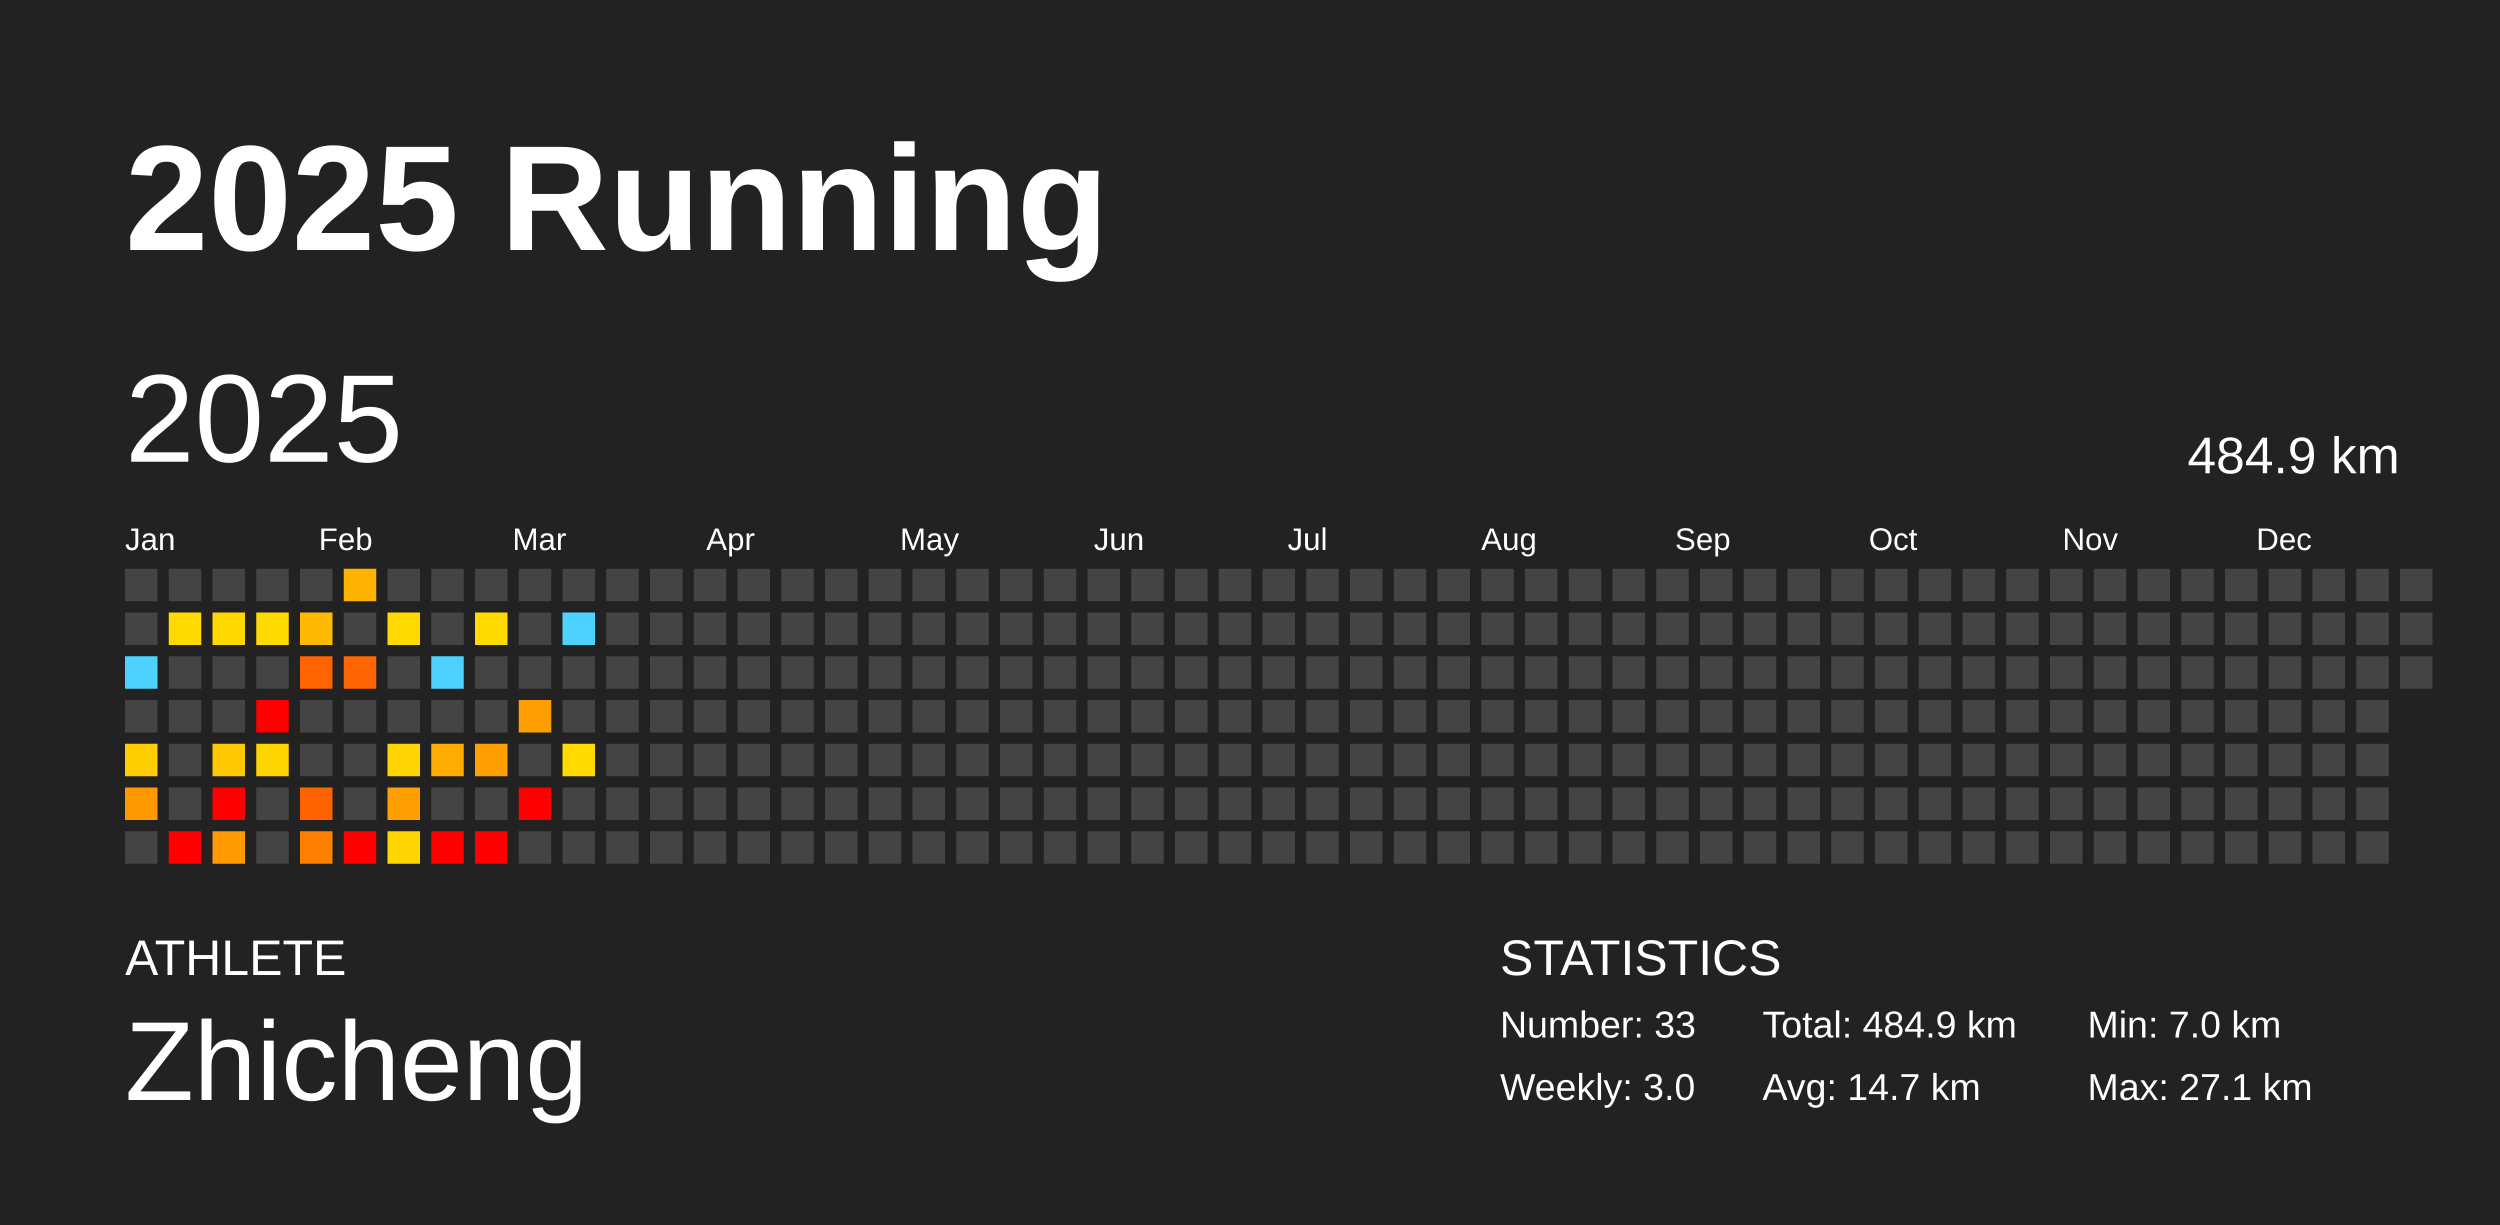
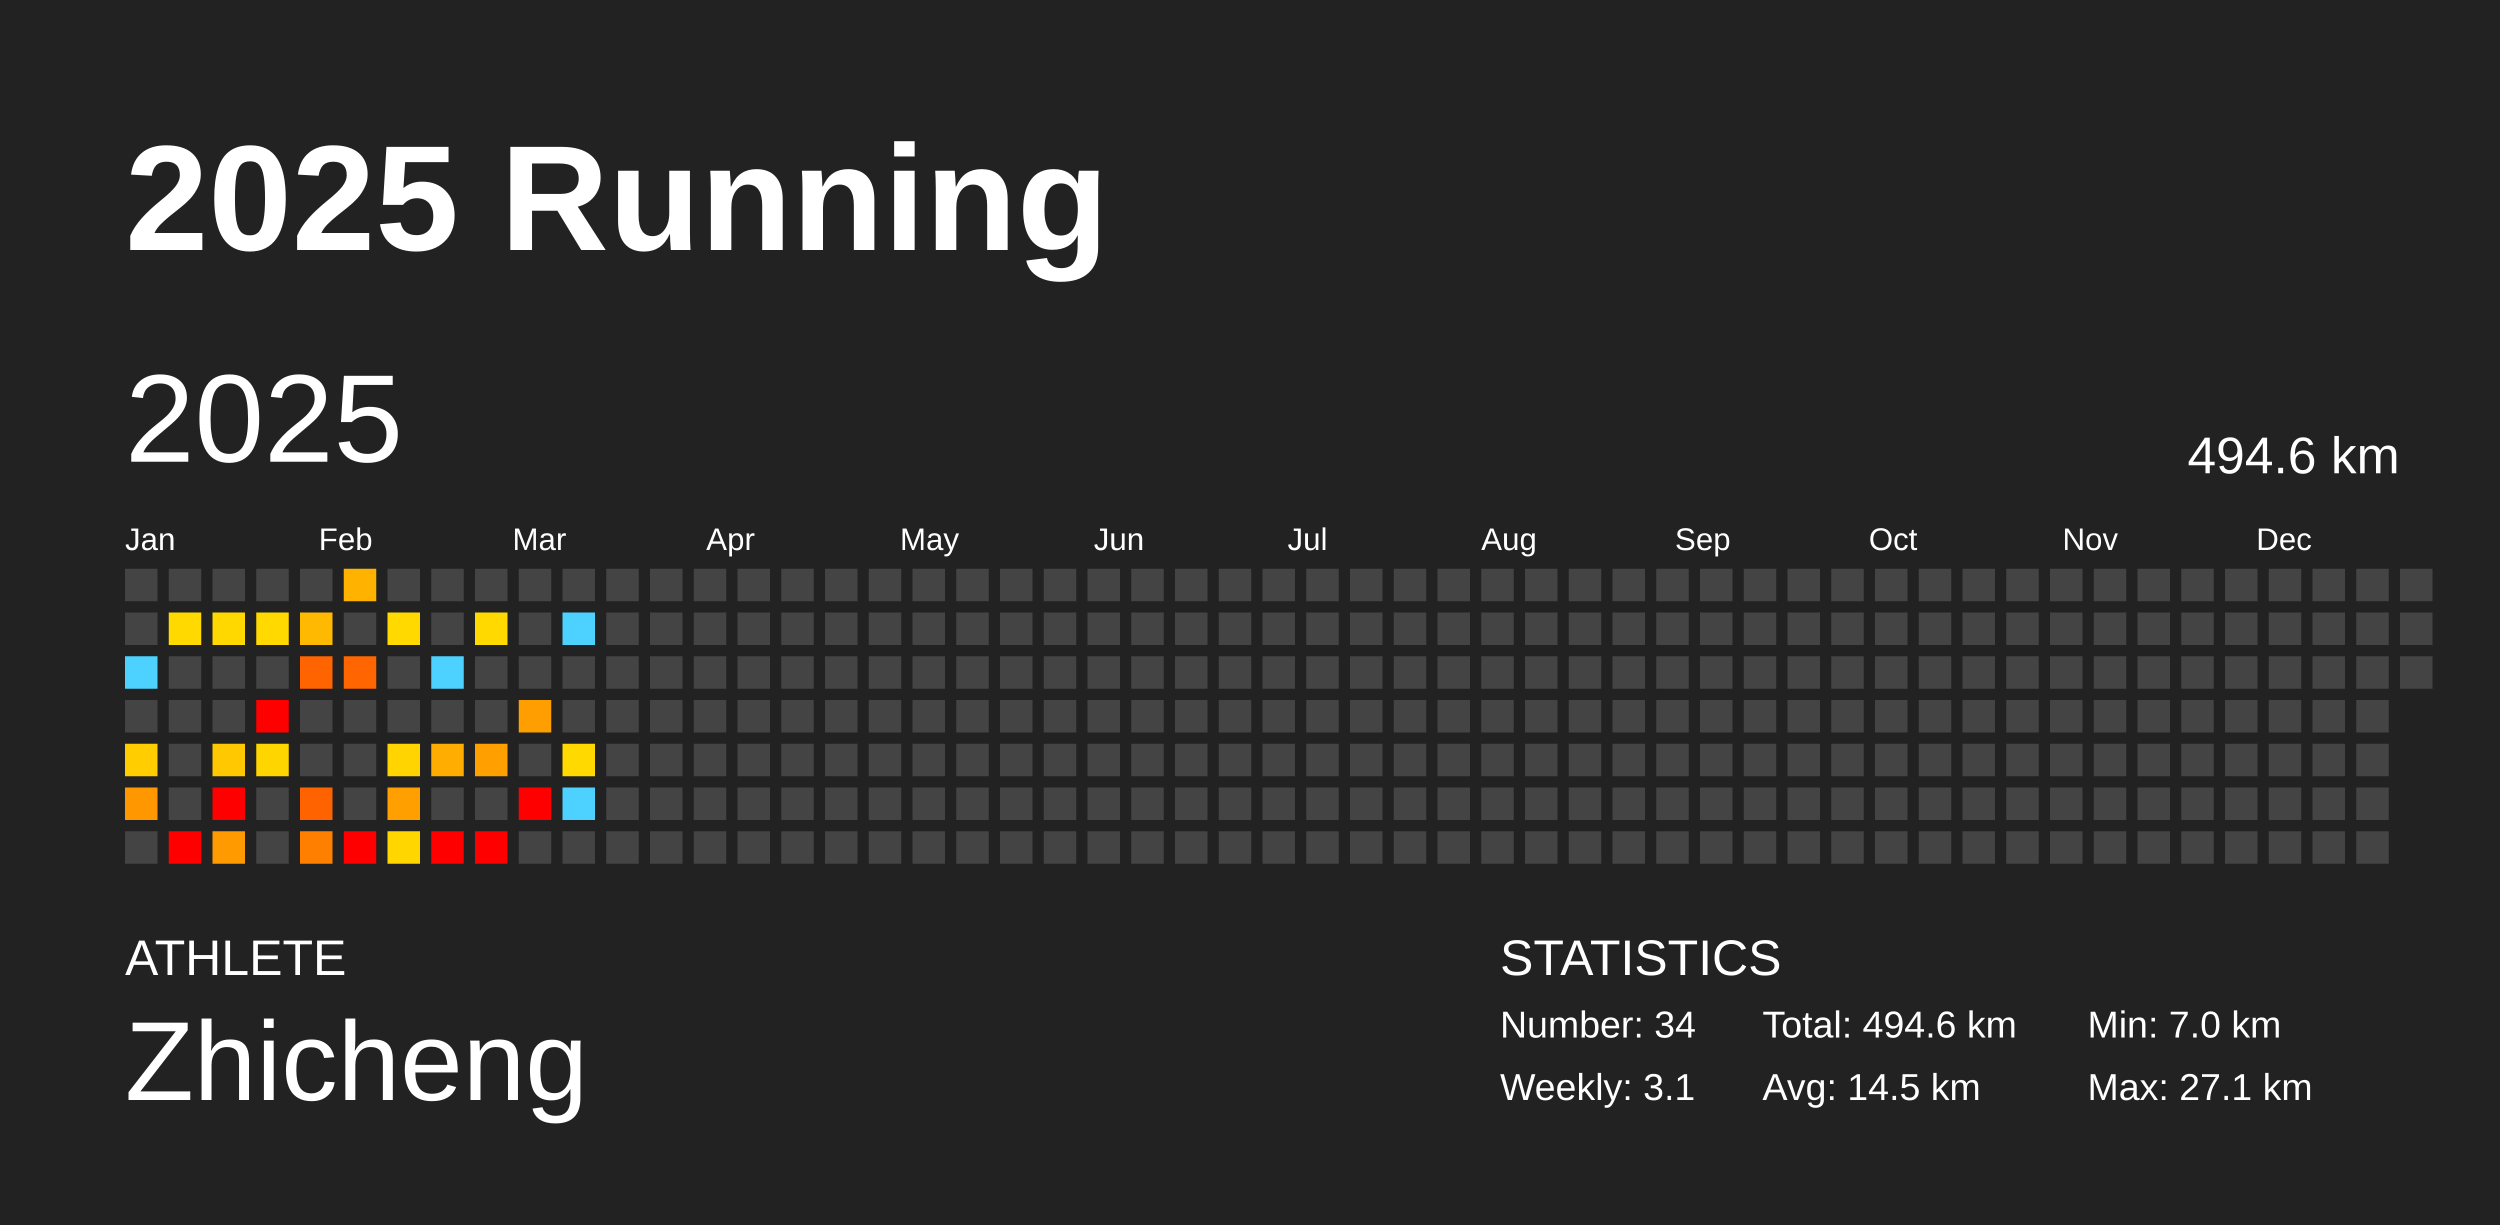
<svg xmlns="http://www.w3.org/2000/svg" baseProfile="full" height="98mm" version="1.1" viewBox="0,0,200,98" width="200mm">
  <defs />
  <rect fill="#222222" height="98" width="200" x="0" y="0" />
  <text fill="#FFFFFF" style="font-size:12px; font-family:Arial; font-weight:bold;" x="10" y="20">2025 Running</text>
  <text fill="#FFFFFF" style="font-size:4px; font-family:Arial" x="10" y="78">ATHLETE</text>
  <text fill="#FFFFFF" style="font-size:9px; font-family:Arial" x="10" y="88">Zhicheng</text>
  <text fill="#FFFFFF" style="font-size:4px; font-family:Arial" x="120" y="78">STATISTICS</text>
-   <text fill="#FFFFFF" style="font-size:3px; font-family:Arial" x="120" y="83">Number: 33</text>
-   <text fill="#FFFFFF" style="font-size:3px; font-family:Arial" x="120" y="88">Weekly: 3.0</text>
-   <text fill="#FFFFFF" style="font-size:3px; font-family:Arial" x="141" y="83">Total: 484.9 km</text>
-   <text fill="#FFFFFF" style="font-size:3px; font-family:Arial" x="141" y="88">Avg: 14.7 km</text>
+   <text fill="#FFFFFF" style="font-size:3px; font-family:Arial" x="120" y="83">Number: 34</text>
+   <text fill="#FFFFFF" style="font-size:3px; font-family:Arial" x="120" y="88">Weekly: 3.1</text>
+   <text fill="#FFFFFF" style="font-size:3px; font-family:Arial" x="141" y="83">Total: 494.6 km</text>
+   <text fill="#FFFFFF" style="font-size:3px; font-family:Arial" x="141" y="88">Avg: 14.5 km</text>
  <text fill="#FFFFFF" style="font-size:3px; font-family:Arial" x="167" y="83">Min: 7.0 km</text>
  <text fill="#FFFFFF" style="font-size:3px; font-family:Arial" x="167" y="88">Max: 27.1 km</text>
  <text dominant-baseline="hanging" fill="#FFFFFF" style="font-size:10.0px; font-family:Arial;" x="10" y="30">2025</text>
-   <text dominant-baseline="hanging" fill="#FFFFFF" style="font-size:4.125px; font-family:Arial;" x="175" y="35">484.9 km</text>
+   <text dominant-baseline="hanging" fill="#FFFFFF" style="font-size:4.125px; font-family:Arial;" x="175" y="35">494.6 km</text>
  <text fill="#FFFFFF" style="font-size:2.5px; font-family:Arial" x="10.0" y="44">Jan</text>
  <text fill="#FFFFFF" style="font-size:2.5px; font-family:Arial" x="25.5" y="44">Feb</text>
  <text fill="#FFFFFF" style="font-size:2.5px; font-family:Arial" x="41.0" y="44">Mar</text>
  <text fill="#FFFFFF" style="font-size:2.5px; font-family:Arial" x="56.5" y="44">Apr</text>
  <text fill="#FFFFFF" style="font-size:2.5px; font-family:Arial" x="72.0" y="44">May</text>
  <text fill="#FFFFFF" style="font-size:2.5px; font-family:Arial" x="87.5" y="44">Jun</text>
  <text fill="#FFFFFF" style="font-size:2.5px; font-family:Arial" x="103.0" y="44">Jul</text>
  <text fill="#FFFFFF" style="font-size:2.5px; font-family:Arial" x="118.5" y="44">Aug</text>
  <text fill="#FFFFFF" style="font-size:2.5px; font-family:Arial" x="134.0" y="44">Sep</text>
  <text fill="#FFFFFF" style="font-size:2.5px; font-family:Arial" x="149.5" y="44">Oct</text>
  <text fill="#FFFFFF" style="font-size:2.5px; font-family:Arial" x="165.0" y="44">Nov</text>
  <text fill="#FFFFFF" style="font-size:2.5px; font-family:Arial" x="180.5" y="44">Dec</text>
  <rect fill="#444444" height="2.6" width="2.6" x="10.0" y="45.5" />
  <rect fill="#444444" height="2.6" width="2.6" x="10.0" y="49.0" />
  <rect fill="#4dd2ff" height="2.6" width="2.6" x="10.0" y="52.5" />
  <rect fill="#444444" height="2.6" width="2.6" x="10.0" y="56.0" />
  <rect fill="#ffcd00" height="2.6" width="2.6" x="10.0" y="59.5" />
  <rect fill="#ff9700" height="2.6" width="2.6" x="10.0" y="63.0" />
  <rect fill="#444444" height="2.6" width="2.6" x="10.0" y="66.5" />
  <rect fill="#444444" height="2.6" width="2.6" x="13.5" y="45.5" />
  <rect fill="#ffd900" height="2.6" width="2.6" x="13.5" y="49.0" />
  <rect fill="#444444" height="2.6" width="2.6" x="13.5" y="52.5" />
  <rect fill="#444444" height="2.6" width="2.6" x="13.5" y="56.0" />
  <rect fill="#444444" height="2.6" width="2.6" x="13.5" y="59.5" />
  <rect fill="#444444" height="2.6" width="2.6" x="13.5" y="63.0" />
  <rect fill="red" height="2.6" width="2.6" x="13.5" y="66.5" />
  <rect fill="#444444" height="2.6" width="2.6" x="17.0" y="45.5" />
  <rect fill="#ffd800" height="2.6" width="2.6" x="17.0" y="49.0" />
  <rect fill="#444444" height="2.6" width="2.6" x="17.0" y="52.5" />
  <rect fill="#444444" height="2.6" width="2.6" x="17.0" y="56.0" />
  <rect fill="#ffc800" height="2.6" width="2.6" x="17.0" y="59.5" />
  <rect fill="red" height="2.6" width="2.6" x="17.0" y="63.0" />
  <rect fill="#ff9a00" height="2.6" width="2.6" x="17.0" y="66.5" />
  <rect fill="#444444" height="2.6" width="2.6" x="20.5" y="45.5" />
  <rect fill="#ffd900" height="2.6" width="2.6" x="20.5" y="49.0" />
  <rect fill="#444444" height="2.6" width="2.6" x="20.5" y="52.5" />
  <rect fill="red" height="2.6" width="2.6" x="20.5" y="56.0" />
  <rect fill="#ffd500" height="2.6" width="2.6" x="20.5" y="59.5" />
  <rect fill="#444444" height="2.6" width="2.6" x="20.5" y="63.0" />
  <rect fill="#444444" height="2.6" width="2.6" x="20.5" y="66.5" />
  <rect fill="#444444" height="2.6" width="2.6" x="24.0" y="45.5" />
  <rect fill="#ffb900" height="2.6" width="2.6" x="24.0" y="49.0" />
  <rect fill="#ff6400" height="2.6" width="2.6" x="24.0" y="52.5" />
  <rect fill="#444444" height="2.6" width="2.6" x="24.0" y="56.0" />
  <rect fill="#444444" height="2.6" width="2.6" x="24.0" y="59.5" />
  <rect fill="#ff6300" height="2.6" width="2.6" x="24.0" y="63.0" />
  <rect fill="#ff7f00" height="2.6" width="2.6" x="24.0" y="66.5" />
  <rect fill="#ffb200" height="2.6" width="2.6" x="27.5" y="45.5" />
  <rect fill="#444444" height="2.6" width="2.6" x="27.5" y="49.0" />
  <rect fill="#ff6500" height="2.6" width="2.6" x="27.5" y="52.5" />
  <rect fill="#444444" height="2.6" width="2.6" x="27.5" y="56.0" />
  <rect fill="#444444" height="2.6" width="2.6" x="27.5" y="59.5" />
  <rect fill="#444444" height="2.6" width="2.6" x="27.5" y="63.0" />
  <rect fill="red" height="2.6" width="2.6" x="27.5" y="66.5" />
  <rect fill="#444444" height="2.6" width="2.6" x="31.0" y="45.5" />
  <rect fill="#ffd900" height="2.6" width="2.6" x="31.0" y="49.0" />
  <rect fill="#444444" height="2.6" width="2.6" x="31.0" y="52.5" />
  <rect fill="#444444" height="2.6" width="2.6" x="31.0" y="56.0" />
  <rect fill="#ffd400" height="2.6" width="2.6" x="31.0" y="59.5" />
  <rect fill="#ff9f00" height="2.6" width="2.6" x="31.0" y="63.0" />
  <rect fill="#ffd600" height="2.6" width="2.6" x="31.0" y="66.5" />
  <rect fill="#444444" height="2.6" width="2.6" x="34.5" y="45.5" />
  <rect fill="#444444" height="2.6" width="2.6" x="34.5" y="49.0" />
  <rect fill="#4dd2ff" height="2.6" width="2.6" x="34.5" y="52.5" />
  <rect fill="#444444" height="2.6" width="2.6" x="34.5" y="56.0" />
  <rect fill="#ffad00" height="2.6" width="2.6" x="34.5" y="59.5" />
  <rect fill="#444444" height="2.6" width="2.6" x="34.5" y="63.0" />
  <rect fill="red" height="2.6" width="2.6" x="34.5" y="66.5" />
  <rect fill="#444444" height="2.6" width="2.6" x="38.0" y="45.5" />
  <rect fill="#ffd900" height="2.6" width="2.6" x="38.0" y="49.0" />
  <rect fill="#444444" height="2.6" width="2.6" x="38.0" y="52.5" />
  <rect fill="#444444" height="2.6" width="2.6" x="38.0" y="56.0" />
  <rect fill="#ffa000" height="2.6" width="2.6" x="38.0" y="59.5" />
  <rect fill="#444444" height="2.6" width="2.6" x="38.0" y="63.0" />
  <rect fill="red" height="2.6" width="2.6" x="38.0" y="66.5" />
  <rect fill="#444444" height="2.6" width="2.6" x="41.5" y="45.5" />
  <rect fill="#444444" height="2.6" width="2.6" x="41.5" y="49.0" />
  <rect fill="#444444" height="2.6" width="2.6" x="41.5" y="52.5" />
  <rect fill="#ff9e00" height="2.6" width="2.6" x="41.5" y="56.0" />
  <rect fill="#444444" height="2.6" width="2.6" x="41.5" y="59.5" />
  <rect fill="red" height="2.6" width="2.6" x="41.5" y="63.0" />
  <rect fill="#444444" height="2.6" width="2.6" x="41.5" y="66.5" />
  <rect fill="#444444" height="2.6" width="2.6" x="45.0" y="45.5" />
  <rect fill="#4dd2ff" height="2.6" width="2.6" x="45.0" y="49.0" />
  <rect fill="#444444" height="2.6" width="2.6" x="45.0" y="52.5" />
  <rect fill="#444444" height="2.6" width="2.6" x="45.0" y="56.0" />
  <rect fill="#ffd900" height="2.6" width="2.6" x="45.0" y="59.5" />
-   <rect fill="#444444" height="2.6" width="2.6" x="45.0" y="63.0" />
+   <rect fill="#4dd2ff" height="2.6" width="2.6" x="45.0" y="63.0" />
  <rect fill="#444444" height="2.6" width="2.6" x="45.0" y="66.5" />
  <rect fill="#444444" height="2.6" width="2.6" x="48.5" y="45.5" />
  <rect fill="#444444" height="2.6" width="2.6" x="48.5" y="49.0" />
  <rect fill="#444444" height="2.6" width="2.6" x="48.5" y="52.5" />
  <rect fill="#444444" height="2.6" width="2.6" x="48.5" y="56.0" />
  <rect fill="#444444" height="2.6" width="2.6" x="48.5" y="59.5" />
  <rect fill="#444444" height="2.6" width="2.6" x="48.5" y="63.0" />
  <rect fill="#444444" height="2.6" width="2.6" x="48.5" y="66.5" />
  <rect fill="#444444" height="2.6" width="2.6" x="52.0" y="45.5" />
  <rect fill="#444444" height="2.6" width="2.6" x="52.0" y="49.0" />
  <rect fill="#444444" height="2.6" width="2.6" x="52.0" y="52.5" />
  <rect fill="#444444" height="2.6" width="2.6" x="52.0" y="56.0" />
  <rect fill="#444444" height="2.6" width="2.6" x="52.0" y="59.5" />
  <rect fill="#444444" height="2.6" width="2.6" x="52.0" y="63.0" />
  <rect fill="#444444" height="2.6" width="2.6" x="52.0" y="66.5" />
  <rect fill="#444444" height="2.6" width="2.6" x="55.5" y="45.5" />
  <rect fill="#444444" height="2.6" width="2.6" x="55.5" y="49.0" />
  <rect fill="#444444" height="2.6" width="2.6" x="55.5" y="52.5" />
  <rect fill="#444444" height="2.6" width="2.6" x="55.5" y="56.0" />
  <rect fill="#444444" height="2.6" width="2.6" x="55.5" y="59.5" />
  <rect fill="#444444" height="2.6" width="2.6" x="55.5" y="63.0" />
  <rect fill="#444444" height="2.6" width="2.6" x="55.5" y="66.5" />
  <rect fill="#444444" height="2.6" width="2.6" x="59.0" y="45.5" />
  <rect fill="#444444" height="2.6" width="2.6" x="59.0" y="49.0" />
  <rect fill="#444444" height="2.6" width="2.6" x="59.0" y="52.5" />
  <rect fill="#444444" height="2.6" width="2.6" x="59.0" y="56.0" />
  <rect fill="#444444" height="2.6" width="2.6" x="59.0" y="59.5" />
  <rect fill="#444444" height="2.6" width="2.6" x="59.0" y="63.0" />
  <rect fill="#444444" height="2.6" width="2.6" x="59.0" y="66.5" />
  <rect fill="#444444" height="2.6" width="2.6" x="62.5" y="45.5" />
  <rect fill="#444444" height="2.6" width="2.6" x="62.5" y="49.0" />
  <rect fill="#444444" height="2.6" width="2.6" x="62.5" y="52.5" />
  <rect fill="#444444" height="2.6" width="2.6" x="62.5" y="56.0" />
  <rect fill="#444444" height="2.6" width="2.6" x="62.5" y="59.5" />
  <rect fill="#444444" height="2.6" width="2.6" x="62.5" y="63.0" />
  <rect fill="#444444" height="2.6" width="2.6" x="62.5" y="66.5" />
  <rect fill="#444444" height="2.6" width="2.6" x="66.0" y="45.5" />
  <rect fill="#444444" height="2.6" width="2.6" x="66.0" y="49.0" />
  <rect fill="#444444" height="2.6" width="2.6" x="66.0" y="52.5" />
  <rect fill="#444444" height="2.6" width="2.6" x="66.0" y="56.0" />
  <rect fill="#444444" height="2.6" width="2.6" x="66.0" y="59.5" />
  <rect fill="#444444" height="2.6" width="2.6" x="66.0" y="63.0" />
  <rect fill="#444444" height="2.6" width="2.6" x="66.0" y="66.5" />
  <rect fill="#444444" height="2.6" width="2.6" x="69.5" y="45.5" />
  <rect fill="#444444" height="2.6" width="2.6" x="69.5" y="49.0" />
  <rect fill="#444444" height="2.6" width="2.6" x="69.5" y="52.5" />
  <rect fill="#444444" height="2.6" width="2.6" x="69.5" y="56.0" />
  <rect fill="#444444" height="2.6" width="2.6" x="69.5" y="59.5" />
  <rect fill="#444444" height="2.6" width="2.6" x="69.5" y="63.0" />
  <rect fill="#444444" height="2.6" width="2.6" x="69.5" y="66.5" />
  <rect fill="#444444" height="2.6" width="2.6" x="73.0" y="45.5" />
  <rect fill="#444444" height="2.6" width="2.6" x="73.0" y="49.0" />
  <rect fill="#444444" height="2.6" width="2.6" x="73.0" y="52.5" />
  <rect fill="#444444" height="2.6" width="2.6" x="73.0" y="56.0" />
  <rect fill="#444444" height="2.6" width="2.6" x="73.0" y="59.5" />
  <rect fill="#444444" height="2.6" width="2.6" x="73.0" y="63.0" />
  <rect fill="#444444" height="2.6" width="2.6" x="73.0" y="66.5" />
  <rect fill="#444444" height="2.6" width="2.6" x="76.5" y="45.5" />
  <rect fill="#444444" height="2.6" width="2.6" x="76.5" y="49.0" />
  <rect fill="#444444" height="2.6" width="2.6" x="76.5" y="52.5" />
  <rect fill="#444444" height="2.6" width="2.6" x="76.5" y="56.0" />
  <rect fill="#444444" height="2.6" width="2.6" x="76.5" y="59.5" />
  <rect fill="#444444" height="2.6" width="2.6" x="76.5" y="63.0" />
  <rect fill="#444444" height="2.6" width="2.6" x="76.5" y="66.5" />
  <rect fill="#444444" height="2.6" width="2.6" x="80.0" y="45.5" />
  <rect fill="#444444" height="2.6" width="2.6" x="80.0" y="49.0" />
  <rect fill="#444444" height="2.6" width="2.6" x="80.0" y="52.5" />
  <rect fill="#444444" height="2.6" width="2.6" x="80.0" y="56.0" />
  <rect fill="#444444" height="2.6" width="2.6" x="80.0" y="59.5" />
  <rect fill="#444444" height="2.6" width="2.6" x="80.0" y="63.0" />
  <rect fill="#444444" height="2.6" width="2.6" x="80.0" y="66.5" />
  <rect fill="#444444" height="2.6" width="2.6" x="83.5" y="45.5" />
  <rect fill="#444444" height="2.6" width="2.6" x="83.5" y="49.0" />
  <rect fill="#444444" height="2.6" width="2.6" x="83.5" y="52.5" />
  <rect fill="#444444" height="2.6" width="2.6" x="83.5" y="56.0" />
  <rect fill="#444444" height="2.6" width="2.6" x="83.5" y="59.5" />
  <rect fill="#444444" height="2.6" width="2.6" x="83.5" y="63.0" />
  <rect fill="#444444" height="2.6" width="2.6" x="83.5" y="66.5" />
  <rect fill="#444444" height="2.6" width="2.6" x="87.0" y="45.5" />
  <rect fill="#444444" height="2.6" width="2.6" x="87.0" y="49.0" />
  <rect fill="#444444" height="2.6" width="2.6" x="87.0" y="52.5" />
  <rect fill="#444444" height="2.6" width="2.6" x="87.0" y="56.0" />
  <rect fill="#444444" height="2.6" width="2.6" x="87.0" y="59.5" />
  <rect fill="#444444" height="2.6" width="2.6" x="87.0" y="63.0" />
  <rect fill="#444444" height="2.6" width="2.6" x="87.0" y="66.5" />
  <rect fill="#444444" height="2.6" width="2.6" x="90.5" y="45.5" />
  <rect fill="#444444" height="2.6" width="2.6" x="90.5" y="49.0" />
  <rect fill="#444444" height="2.6" width="2.6" x="90.5" y="52.5" />
  <rect fill="#444444" height="2.6" width="2.6" x="90.5" y="56.0" />
  <rect fill="#444444" height="2.6" width="2.6" x="90.5" y="59.5" />
  <rect fill="#444444" height="2.6" width="2.6" x="90.5" y="63.0" />
  <rect fill="#444444" height="2.6" width="2.6" x="90.5" y="66.5" />
  <rect fill="#444444" height="2.6" width="2.6" x="94.0" y="45.5" />
  <rect fill="#444444" height="2.6" width="2.6" x="94.0" y="49.0" />
  <rect fill="#444444" height="2.6" width="2.6" x="94.0" y="52.5" />
  <rect fill="#444444" height="2.6" width="2.6" x="94.0" y="56.0" />
  <rect fill="#444444" height="2.6" width="2.6" x="94.0" y="59.5" />
  <rect fill="#444444" height="2.6" width="2.6" x="94.0" y="63.0" />
  <rect fill="#444444" height="2.6" width="2.6" x="94.0" y="66.5" />
  <rect fill="#444444" height="2.6" width="2.6" x="97.5" y="45.5" />
  <rect fill="#444444" height="2.6" width="2.6" x="97.5" y="49.0" />
  <rect fill="#444444" height="2.6" width="2.6" x="97.5" y="52.5" />
  <rect fill="#444444" height="2.6" width="2.6" x="97.5" y="56.0" />
  <rect fill="#444444" height="2.6" width="2.6" x="97.5" y="59.5" />
  <rect fill="#444444" height="2.6" width="2.6" x="97.5" y="63.0" />
  <rect fill="#444444" height="2.6" width="2.6" x="97.5" y="66.5" />
  <rect fill="#444444" height="2.6" width="2.6" x="101.0" y="45.5" />
  <rect fill="#444444" height="2.6" width="2.6" x="101.0" y="49.0" />
  <rect fill="#444444" height="2.6" width="2.6" x="101.0" y="52.5" />
  <rect fill="#444444" height="2.6" width="2.6" x="101.0" y="56.0" />
  <rect fill="#444444" height="2.6" width="2.6" x="101.0" y="59.5" />
  <rect fill="#444444" height="2.6" width="2.6" x="101.0" y="63.0" />
  <rect fill="#444444" height="2.6" width="2.6" x="101.0" y="66.5" />
  <rect fill="#444444" height="2.6" width="2.6" x="104.5" y="45.5" />
  <rect fill="#444444" height="2.6" width="2.6" x="104.5" y="49.0" />
  <rect fill="#444444" height="2.6" width="2.6" x="104.5" y="52.5" />
  <rect fill="#444444" height="2.6" width="2.6" x="104.5" y="56.0" />
  <rect fill="#444444" height="2.6" width="2.6" x="104.5" y="59.5" />
  <rect fill="#444444" height="2.6" width="2.6" x="104.5" y="63.0" />
  <rect fill="#444444" height="2.6" width="2.6" x="104.5" y="66.5" />
  <rect fill="#444444" height="2.6" width="2.6" x="108.0" y="45.5" />
  <rect fill="#444444" height="2.6" width="2.6" x="108.0" y="49.0" />
  <rect fill="#444444" height="2.6" width="2.6" x="108.0" y="52.5" />
  <rect fill="#444444" height="2.6" width="2.6" x="108.0" y="56.0" />
  <rect fill="#444444" height="2.6" width="2.6" x="108.0" y="59.5" />
  <rect fill="#444444" height="2.6" width="2.6" x="108.0" y="63.0" />
  <rect fill="#444444" height="2.6" width="2.6" x="108.0" y="66.5" />
  <rect fill="#444444" height="2.6" width="2.6" x="111.5" y="45.5" />
  <rect fill="#444444" height="2.6" width="2.6" x="111.5" y="49.0" />
  <rect fill="#444444" height="2.6" width="2.6" x="111.5" y="52.5" />
  <rect fill="#444444" height="2.6" width="2.6" x="111.5" y="56.0" />
  <rect fill="#444444" height="2.6" width="2.6" x="111.5" y="59.5" />
  <rect fill="#444444" height="2.6" width="2.6" x="111.5" y="63.0" />
  <rect fill="#444444" height="2.6" width="2.6" x="111.5" y="66.5" />
  <rect fill="#444444" height="2.6" width="2.6" x="115.0" y="45.5" />
  <rect fill="#444444" height="2.6" width="2.6" x="115.0" y="49.0" />
  <rect fill="#444444" height="2.6" width="2.6" x="115.0" y="52.5" />
  <rect fill="#444444" height="2.6" width="2.6" x="115.0" y="56.0" />
  <rect fill="#444444" height="2.6" width="2.6" x="115.0" y="59.5" />
  <rect fill="#444444" height="2.6" width="2.6" x="115.0" y="63.0" />
  <rect fill="#444444" height="2.6" width="2.6" x="115.0" y="66.5" />
  <rect fill="#444444" height="2.6" width="2.6" x="118.5" y="45.5" />
  <rect fill="#444444" height="2.6" width="2.6" x="118.5" y="49.0" />
  <rect fill="#444444" height="2.6" width="2.6" x="118.5" y="52.5" />
  <rect fill="#444444" height="2.6" width="2.6" x="118.5" y="56.0" />
  <rect fill="#444444" height="2.6" width="2.6" x="118.5" y="59.5" />
  <rect fill="#444444" height="2.6" width="2.6" x="118.5" y="63.0" />
  <rect fill="#444444" height="2.6" width="2.6" x="118.5" y="66.5" />
  <rect fill="#444444" height="2.6" width="2.6" x="122.0" y="45.5" />
  <rect fill="#444444" height="2.6" width="2.6" x="122.0" y="49.0" />
  <rect fill="#444444" height="2.6" width="2.6" x="122.0" y="52.5" />
  <rect fill="#444444" height="2.6" width="2.6" x="122.0" y="56.0" />
  <rect fill="#444444" height="2.6" width="2.6" x="122.0" y="59.5" />
  <rect fill="#444444" height="2.6" width="2.6" x="122.0" y="63.0" />
  <rect fill="#444444" height="2.6" width="2.6" x="122.0" y="66.5" />
  <rect fill="#444444" height="2.6" width="2.6" x="125.5" y="45.5" />
  <rect fill="#444444" height="2.6" width="2.6" x="125.5" y="49.0" />
  <rect fill="#444444" height="2.6" width="2.6" x="125.5" y="52.5" />
  <rect fill="#444444" height="2.6" width="2.6" x="125.5" y="56.0" />
  <rect fill="#444444" height="2.6" width="2.6" x="125.5" y="59.5" />
  <rect fill="#444444" height="2.6" width="2.6" x="125.5" y="63.0" />
  <rect fill="#444444" height="2.6" width="2.6" x="125.5" y="66.5" />
  <rect fill="#444444" height="2.6" width="2.6" x="129.0" y="45.5" />
  <rect fill="#444444" height="2.6" width="2.6" x="129.0" y="49.0" />
  <rect fill="#444444" height="2.6" width="2.6" x="129.0" y="52.5" />
  <rect fill="#444444" height="2.6" width="2.6" x="129.0" y="56.0" />
  <rect fill="#444444" height="2.6" width="2.6" x="129.0" y="59.5" />
  <rect fill="#444444" height="2.6" width="2.6" x="129.0" y="63.0" />
  <rect fill="#444444" height="2.6" width="2.6" x="129.0" y="66.5" />
  <rect fill="#444444" height="2.6" width="2.6" x="132.5" y="45.5" />
  <rect fill="#444444" height="2.6" width="2.6" x="132.5" y="49.0" />
  <rect fill="#444444" height="2.6" width="2.6" x="132.5" y="52.5" />
  <rect fill="#444444" height="2.6" width="2.6" x="132.5" y="56.0" />
  <rect fill="#444444" height="2.6" width="2.6" x="132.5" y="59.5" />
  <rect fill="#444444" height="2.6" width="2.6" x="132.5" y="63.0" />
  <rect fill="#444444" height="2.6" width="2.6" x="132.5" y="66.5" />
  <rect fill="#444444" height="2.6" width="2.6" x="136.0" y="45.5" />
  <rect fill="#444444" height="2.6" width="2.6" x="136.0" y="49.0" />
  <rect fill="#444444" height="2.6" width="2.6" x="136.0" y="52.5" />
  <rect fill="#444444" height="2.6" width="2.6" x="136.0" y="56.0" />
  <rect fill="#444444" height="2.6" width="2.6" x="136.0" y="59.5" />
  <rect fill="#444444" height="2.6" width="2.6" x="136.0" y="63.0" />
  <rect fill="#444444" height="2.6" width="2.6" x="136.0" y="66.5" />
  <rect fill="#444444" height="2.6" width="2.6" x="139.5" y="45.5" />
  <rect fill="#444444" height="2.6" width="2.6" x="139.5" y="49.0" />
  <rect fill="#444444" height="2.6" width="2.6" x="139.5" y="52.5" />
  <rect fill="#444444" height="2.6" width="2.6" x="139.5" y="56.0" />
  <rect fill="#444444" height="2.6" width="2.6" x="139.5" y="59.5" />
  <rect fill="#444444" height="2.6" width="2.6" x="139.5" y="63.0" />
  <rect fill="#444444" height="2.6" width="2.6" x="139.5" y="66.5" />
  <rect fill="#444444" height="2.6" width="2.6" x="143.0" y="45.5" />
  <rect fill="#444444" height="2.6" width="2.6" x="143.0" y="49.0" />
  <rect fill="#444444" height="2.6" width="2.6" x="143.0" y="52.5" />
  <rect fill="#444444" height="2.6" width="2.6" x="143.0" y="56.0" />
  <rect fill="#444444" height="2.6" width="2.6" x="143.0" y="59.5" />
  <rect fill="#444444" height="2.6" width="2.6" x="143.0" y="63.0" />
  <rect fill="#444444" height="2.6" width="2.6" x="143.0" y="66.5" />
  <rect fill="#444444" height="2.6" width="2.6" x="146.5" y="45.5" />
  <rect fill="#444444" height="2.6" width="2.6" x="146.5" y="49.0" />
  <rect fill="#444444" height="2.6" width="2.6" x="146.5" y="52.5" />
  <rect fill="#444444" height="2.6" width="2.6" x="146.5" y="56.0" />
  <rect fill="#444444" height="2.6" width="2.6" x="146.5" y="59.5" />
  <rect fill="#444444" height="2.6" width="2.6" x="146.5" y="63.0" />
  <rect fill="#444444" height="2.6" width="2.6" x="146.5" y="66.5" />
  <rect fill="#444444" height="2.6" width="2.6" x="150.0" y="45.5" />
  <rect fill="#444444" height="2.6" width="2.6" x="150.0" y="49.0" />
  <rect fill="#444444" height="2.6" width="2.6" x="150.0" y="52.5" />
  <rect fill="#444444" height="2.6" width="2.6" x="150.0" y="56.0" />
  <rect fill="#444444" height="2.6" width="2.6" x="150.0" y="59.5" />
  <rect fill="#444444" height="2.6" width="2.6" x="150.0" y="63.0" />
  <rect fill="#444444" height="2.6" width="2.6" x="150.0" y="66.5" />
  <rect fill="#444444" height="2.6" width="2.6" x="153.5" y="45.5" />
  <rect fill="#444444" height="2.6" width="2.6" x="153.5" y="49.0" />
  <rect fill="#444444" height="2.6" width="2.6" x="153.5" y="52.5" />
  <rect fill="#444444" height="2.6" width="2.6" x="153.5" y="56.0" />
  <rect fill="#444444" height="2.6" width="2.6" x="153.5" y="59.5" />
  <rect fill="#444444" height="2.6" width="2.6" x="153.5" y="63.0" />
  <rect fill="#444444" height="2.6" width="2.6" x="153.5" y="66.5" />
  <rect fill="#444444" height="2.6" width="2.6" x="157.0" y="45.5" />
  <rect fill="#444444" height="2.6" width="2.6" x="157.0" y="49.0" />
  <rect fill="#444444" height="2.6" width="2.6" x="157.0" y="52.5" />
  <rect fill="#444444" height="2.6" width="2.6" x="157.0" y="56.0" />
  <rect fill="#444444" height="2.6" width="2.6" x="157.0" y="59.5" />
  <rect fill="#444444" height="2.6" width="2.6" x="157.0" y="63.0" />
  <rect fill="#444444" height="2.6" width="2.6" x="157.0" y="66.5" />
  <rect fill="#444444" height="2.6" width="2.6" x="160.5" y="45.5" />
  <rect fill="#444444" height="2.6" width="2.6" x="160.5" y="49.0" />
  <rect fill="#444444" height="2.6" width="2.6" x="160.5" y="52.5" />
  <rect fill="#444444" height="2.6" width="2.6" x="160.5" y="56.0" />
  <rect fill="#444444" height="2.6" width="2.6" x="160.5" y="59.5" />
  <rect fill="#444444" height="2.6" width="2.6" x="160.5" y="63.0" />
  <rect fill="#444444" height="2.6" width="2.6" x="160.5" y="66.5" />
  <rect fill="#444444" height="2.6" width="2.6" x="164.0" y="45.5" />
  <rect fill="#444444" height="2.6" width="2.6" x="164.0" y="49.0" />
  <rect fill="#444444" height="2.6" width="2.6" x="164.0" y="52.5" />
  <rect fill="#444444" height="2.6" width="2.6" x="164.0" y="56.0" />
  <rect fill="#444444" height="2.6" width="2.6" x="164.0" y="59.5" />
  <rect fill="#444444" height="2.6" width="2.6" x="164.0" y="63.0" />
  <rect fill="#444444" height="2.6" width="2.6" x="164.0" y="66.5" />
  <rect fill="#444444" height="2.6" width="2.6" x="167.5" y="45.5" />
  <rect fill="#444444" height="2.6" width="2.6" x="167.5" y="49.0" />
  <rect fill="#444444" height="2.6" width="2.6" x="167.5" y="52.5" />
  <rect fill="#444444" height="2.6" width="2.6" x="167.5" y="56.0" />
  <rect fill="#444444" height="2.6" width="2.6" x="167.5" y="59.5" />
  <rect fill="#444444" height="2.6" width="2.6" x="167.5" y="63.0" />
  <rect fill="#444444" height="2.6" width="2.6" x="167.5" y="66.5" />
  <rect fill="#444444" height="2.6" width="2.6" x="171.0" y="45.5" />
  <rect fill="#444444" height="2.6" width="2.6" x="171.0" y="49.0" />
  <rect fill="#444444" height="2.6" width="2.6" x="171.0" y="52.5" />
  <rect fill="#444444" height="2.6" width="2.6" x="171.0" y="56.0" />
  <rect fill="#444444" height="2.6" width="2.6" x="171.0" y="59.5" />
  <rect fill="#444444" height="2.6" width="2.6" x="171.0" y="63.0" />
  <rect fill="#444444" height="2.6" width="2.6" x="171.0" y="66.5" />
  <rect fill="#444444" height="2.6" width="2.6" x="174.5" y="45.5" />
  <rect fill="#444444" height="2.6" width="2.6" x="174.5" y="49.0" />
  <rect fill="#444444" height="2.6" width="2.6" x="174.5" y="52.5" />
  <rect fill="#444444" height="2.6" width="2.6" x="174.5" y="56.0" />
  <rect fill="#444444" height="2.6" width="2.6" x="174.5" y="59.5" />
  <rect fill="#444444" height="2.6" width="2.6" x="174.5" y="63.0" />
  <rect fill="#444444" height="2.6" width="2.6" x="174.5" y="66.5" />
  <rect fill="#444444" height="2.6" width="2.6" x="178.0" y="45.5" />
  <rect fill="#444444" height="2.6" width="2.6" x="178.0" y="49.0" />
  <rect fill="#444444" height="2.6" width="2.6" x="178.0" y="52.5" />
  <rect fill="#444444" height="2.6" width="2.6" x="178.0" y="56.0" />
  <rect fill="#444444" height="2.6" width="2.6" x="178.0" y="59.5" />
  <rect fill="#444444" height="2.6" width="2.6" x="178.0" y="63.0" />
  <rect fill="#444444" height="2.6" width="2.6" x="178.0" y="66.5" />
  <rect fill="#444444" height="2.6" width="2.6" x="181.5" y="45.5" />
  <rect fill="#444444" height="2.6" width="2.6" x="181.5" y="49.0" />
  <rect fill="#444444" height="2.6" width="2.6" x="181.5" y="52.5" />
  <rect fill="#444444" height="2.6" width="2.6" x="181.5" y="56.0" />
  <rect fill="#444444" height="2.6" width="2.6" x="181.5" y="59.5" />
  <rect fill="#444444" height="2.6" width="2.6" x="181.5" y="63.0" />
  <rect fill="#444444" height="2.6" width="2.6" x="181.5" y="66.5" />
  <rect fill="#444444" height="2.6" width="2.6" x="185.0" y="45.5" />
  <rect fill="#444444" height="2.6" width="2.6" x="185.0" y="49.0" />
  <rect fill="#444444" height="2.6" width="2.6" x="185.0" y="52.5" />
  <rect fill="#444444" height="2.6" width="2.6" x="185.0" y="56.0" />
  <rect fill="#444444" height="2.6" width="2.6" x="185.0" y="59.5" />
  <rect fill="#444444" height="2.6" width="2.6" x="185.0" y="63.0" />
  <rect fill="#444444" height="2.6" width="2.6" x="185.0" y="66.5" />
  <rect fill="#444444" height="2.6" width="2.6" x="188.5" y="45.5" />
  <rect fill="#444444" height="2.6" width="2.6" x="188.5" y="49.0" />
  <rect fill="#444444" height="2.6" width="2.6" x="188.5" y="52.5" />
  <rect fill="#444444" height="2.6" width="2.6" x="188.5" y="56.0" />
  <rect fill="#444444" height="2.6" width="2.6" x="188.5" y="59.5" />
  <rect fill="#444444" height="2.6" width="2.6" x="188.5" y="63.0" />
  <rect fill="#444444" height="2.6" width="2.6" x="188.5" y="66.5" />
  <rect fill="#444444" height="2.6" width="2.6" x="192.0" y="45.5" />
  <rect fill="#444444" height="2.6" width="2.6" x="192.0" y="49.0" />
  <rect fill="#444444" height="2.6" width="2.6" x="192.0" y="52.5" />
</svg>
